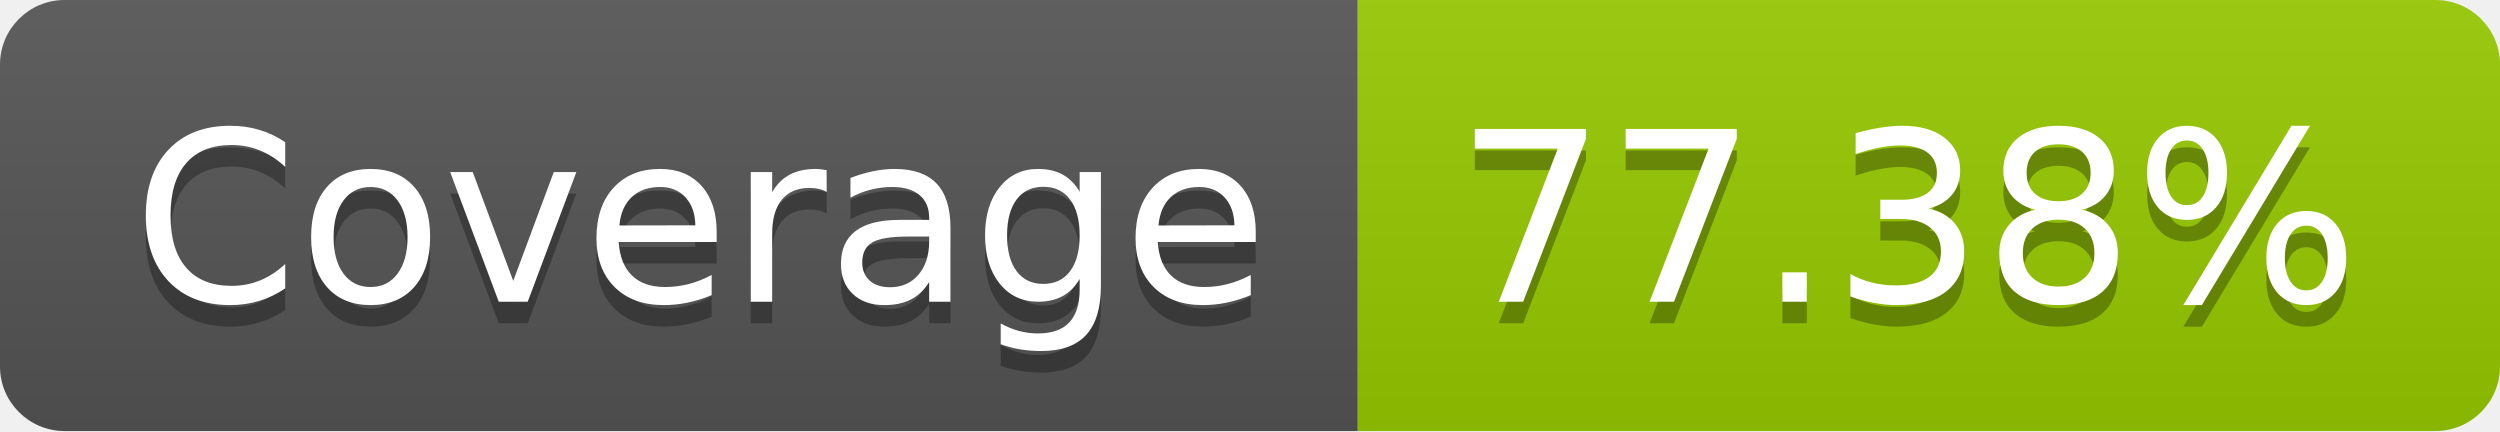
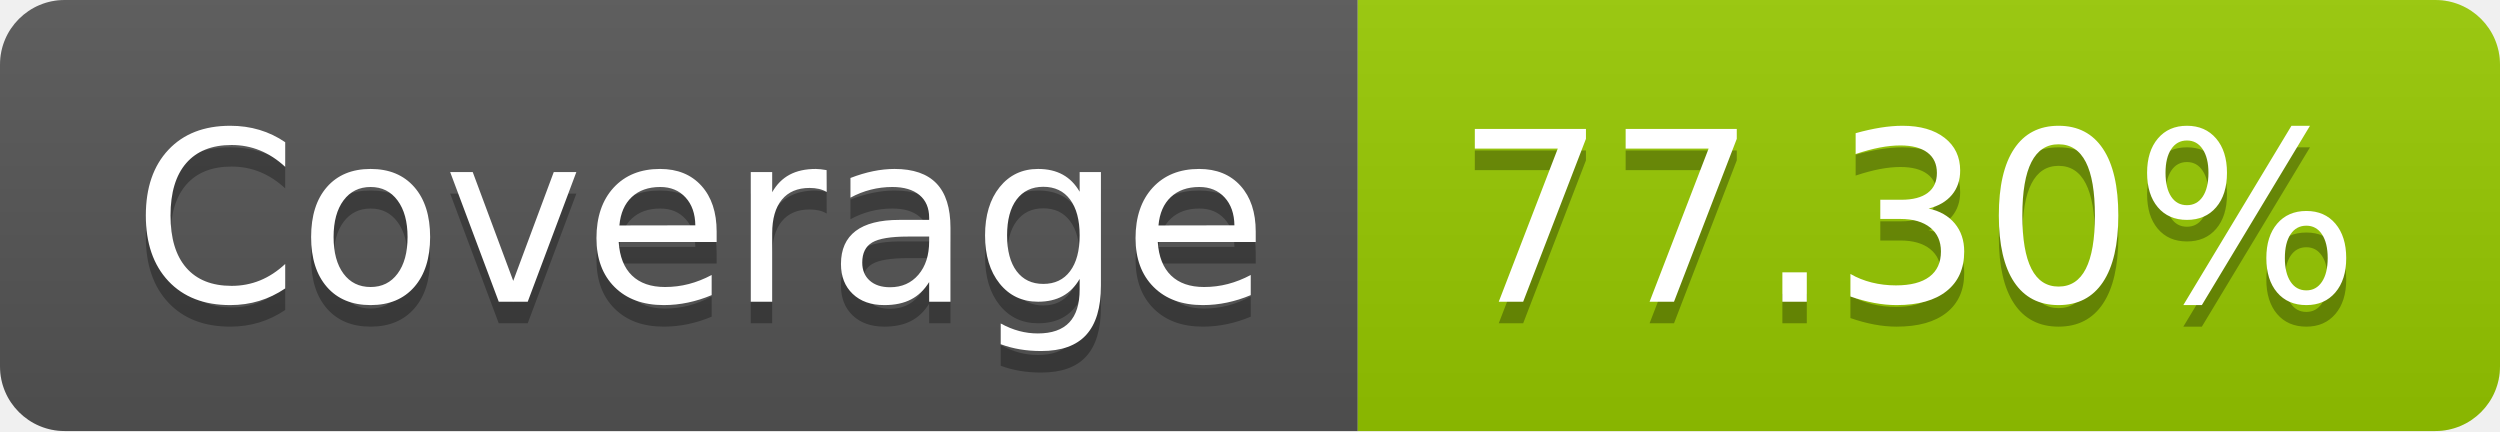
- <svg xmlns="http://www.w3.org/2000/svg" width="116" height="20" role="img" aria-label="Coverage: 77.38%">
+ <svg xmlns="http://www.w3.org/2000/svg" width="116" height="20" role="img" aria-label="Coverage: 77.30%">
  <linearGradient id="s" x2="0" y2="100%">
    <stop offset="0" stop-color="#bbb" stop-opacity=".1" />
    <stop offset="1" stop-opacity=".1" />
  </linearGradient>
  <clipPath id="r">
    <rect width="116" height="20" rx="3" fill="#fff" />
  </clipPath>
  <g clip-path="url(#r)">
    <rect width="63" height="20" fill="#555" />
    <rect x="63" width="53" height="20" fill="#97ca00" />
    <rect width="116" height="20" fill="url(#s)" />
  </g>
  <g fill="#fff" text-anchor="middle" font-family="Verdana,Geneva,DejaVu Sans,sans-serif" text-rendering="geometricPrecision" font-size="110">
    <text aria-hidden="true" x="325" y="150" fill="#010101" fill-opacity=".3" transform="scale(.1)" textLength="530">Coverage</text>
    <text x="325" y="140" transform="scale(.1)" fill="#fff" textLength="530">Coverage</text>
-     <text aria-hidden="true" x="885" y="150" fill="#010101" fill-opacity=".3" transform="scale(.1)" textLength="430">77.38%</text>
-     <text x="885" y="140" transform="scale(.1)" fill="#fff" textLength="430">77.38%</text>
+     <text aria-hidden="true" x="885" y="150" fill="#010101" fill-opacity=".3" transform="scale(.1)" textLength="430">77.30%</text>
+     <text x="885" y="140" transform="scale(.1)" fill="#fff" textLength="430">77.30%</text>
  </g>
</svg>
